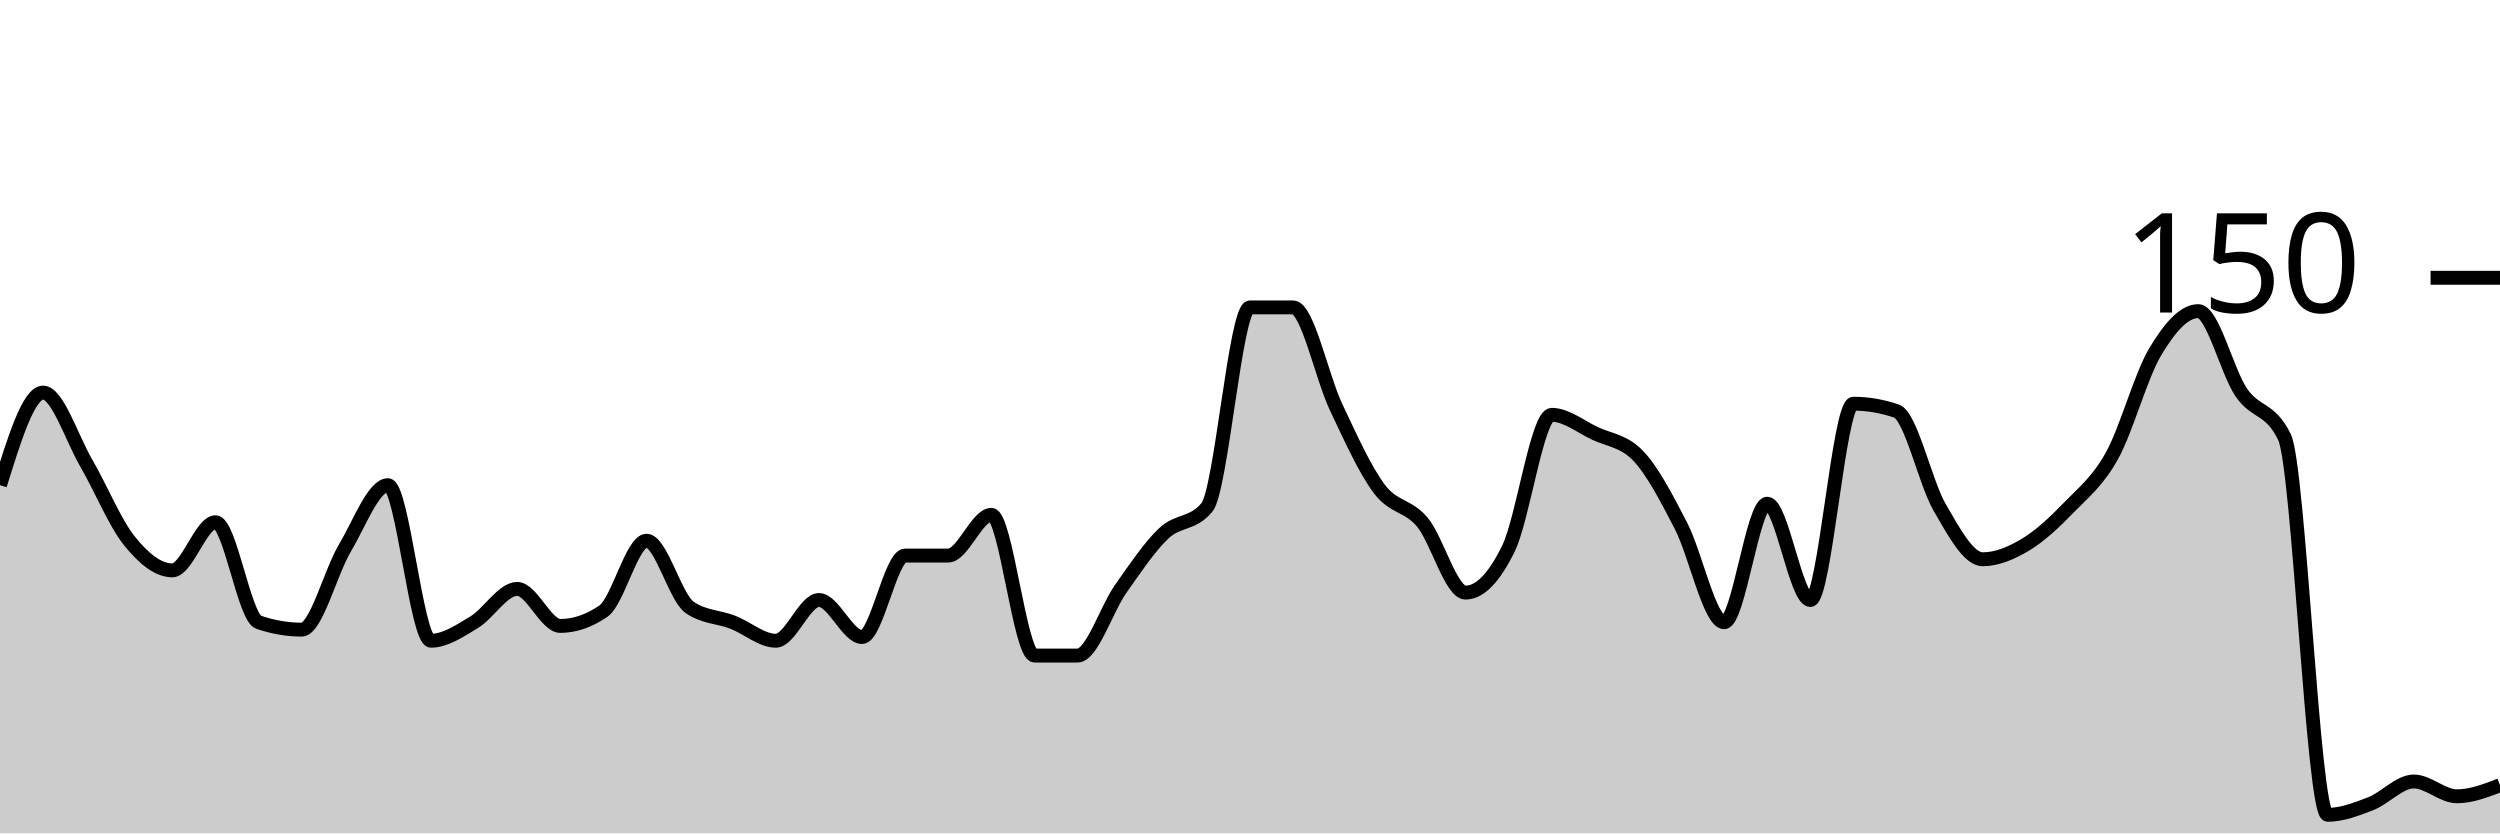
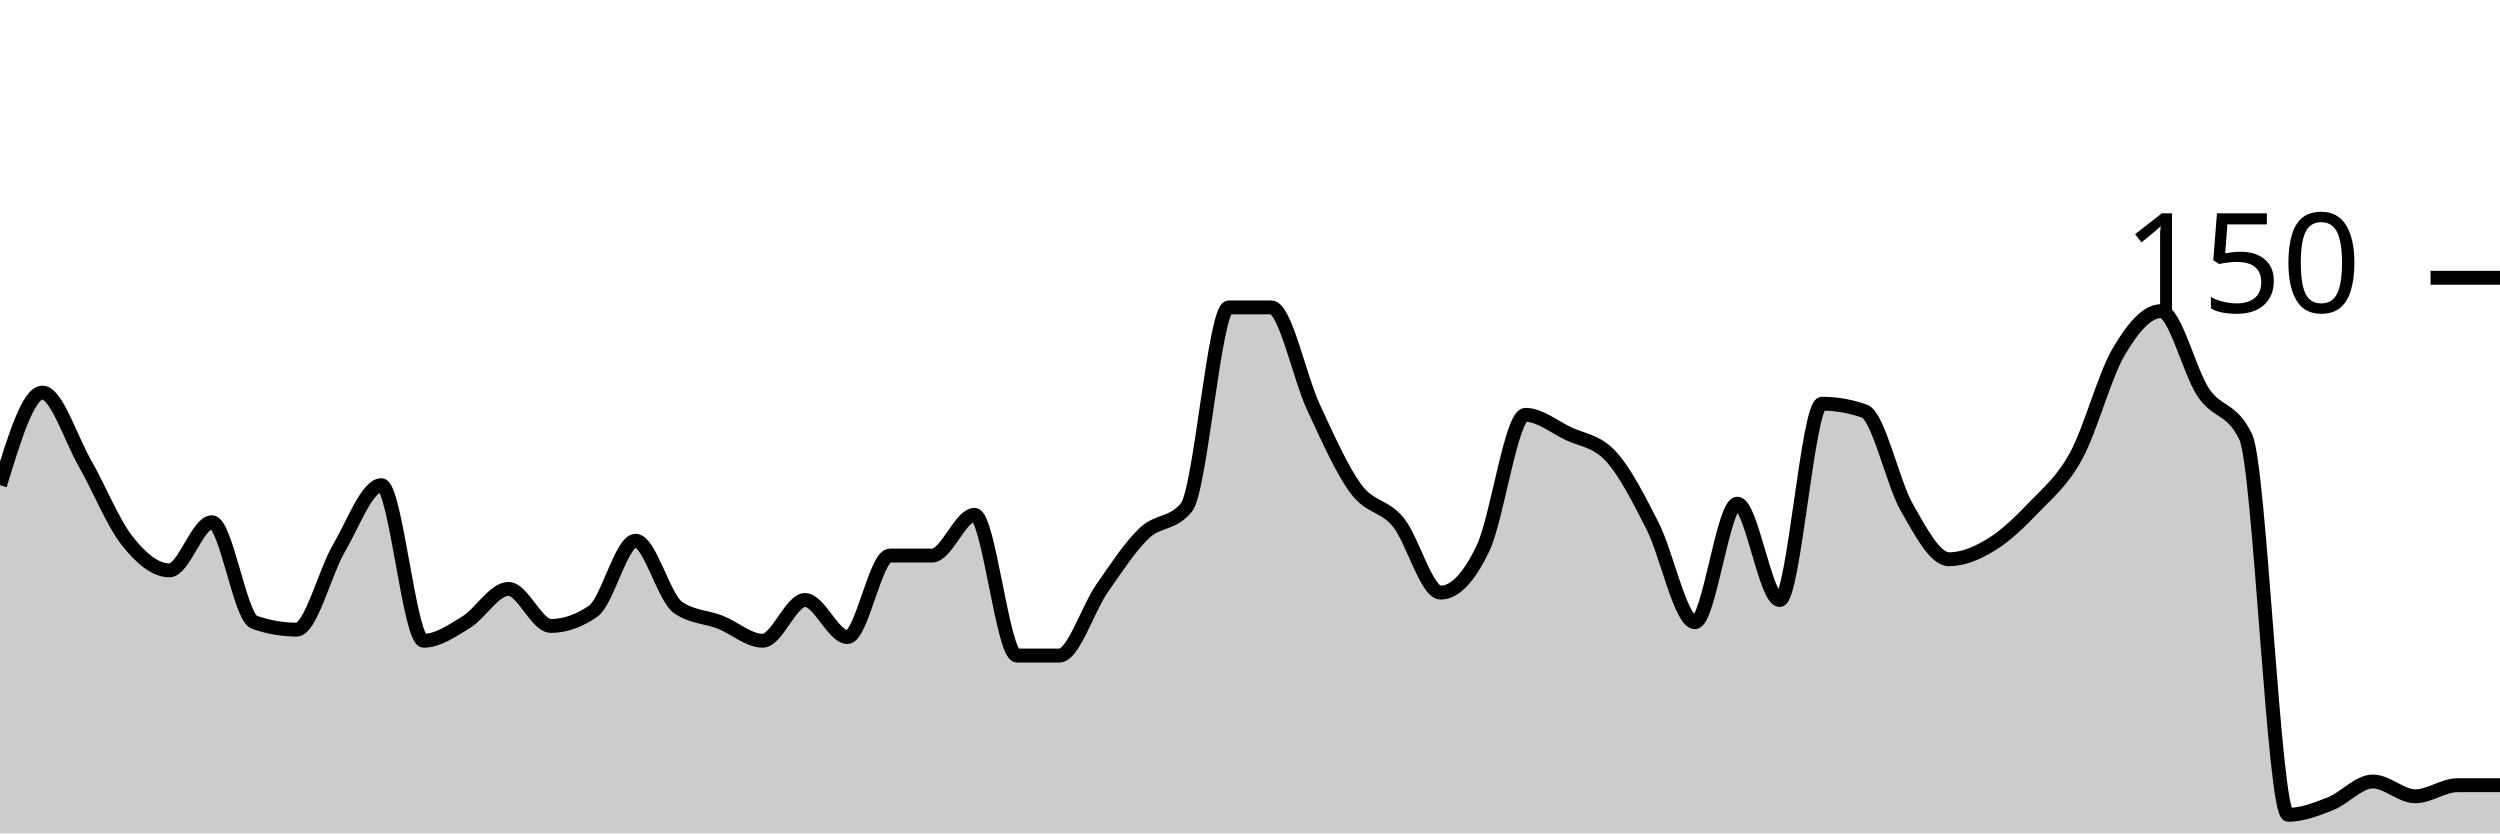
<svg xmlns="http://www.w3.org/2000/svg" viewBox="0 0 180 60">
  <g transform="translate(0,20)">
-     <path class="area" fill="rgba(0, 0, 0, 0.2)" d="M0,14.933C1.034,11.6,2.069,8.267,3.103,8.267C4.138,8.267,5.172,11.556,6.207,13.333C7.241,15.111,8.276,17.644,9.31,18.933C10.345,20.222,11.379,21.067,12.414,21.067C13.448,21.067,14.483,17.6,15.517,17.6C16.552,17.6,17.586,24.444,18.621,24.8C19.655,25.156,20.69,25.333,21.724,25.333C22.759,25.333,23.793,21.2,24.828,19.467C25.862,17.733,26.897,14.933,27.931,14.933C28.966,14.933,30,26.133,31.034,26.133C32.069,26.133,33.103,25.422,34.138,24.8C35.172,24.178,36.207,22.4,37.241,22.4C38.276,22.4,39.31,25.067,40.345,25.067C41.379,25.067,42.414,24.711,43.448,24C44.483,23.289,45.517,18.933,46.552,18.933C47.586,18.933,48.621,23.022,49.655,23.733C50.69,24.444,51.724,24.4,52.759,24.8C53.793,25.2,54.828,26.133,55.862,26.133C56.897,26.133,57.931,23.2,58.966,23.2C60,23.2,61.034,25.867,62.069,25.867C63.103,25.867,64.138,20,65.172,20C66.207,20,67.241,20,68.276,20C69.31,20,70.345,17.067,71.379,17.067C72.414,17.067,73.448,27.2,74.483,27.2C75.517,27.2,76.552,27.2,77.586,27.2C78.621,27.2,79.655,23.867,80.69,22.4C81.724,20.933,82.759,19.378,83.793,18.4C84.828,17.422,85.862,17.778,86.897,16.533C87.931,15.289,88.966,2.133,90,2.133C91.034,2.133,92.069,2.133,93.103,2.133C94.138,2.133,95.172,7.156,96.207,9.333C97.241,11.511,98.276,13.822,99.31,15.2C100.345,16.578,101.379,16.356,102.414,17.6C103.448,18.844,104.483,22.667,105.517,22.667C106.552,22.667,107.586,21.6,108.621,19.467C109.655,17.333,110.69,9.867,111.724,9.867C112.759,9.867,113.793,10.711,114.828,11.2C115.862,11.689,116.897,11.733,117.931,12.8C118.966,13.867,120,15.867,121.034,17.867C122.069,19.867,123.103,24.8,124.138,24.8C125.172,24.8,126.207,16.267,127.241,16.267C128.276,16.267,129.31,23.2,130.345,23.2C131.379,23.2,132.414,9.067,133.448,9.067C134.483,9.067,135.517,9.244,136.552,9.6C137.586,9.956,138.621,14.756,139.655,16.533C140.69,18.311,141.724,20.267,142.759,20.267C143.793,20.267,144.828,19.822,145.862,19.2C146.897,18.578,147.931,17.6,148.966,16.533C150,15.467,151.034,14.667,152.069,12.8C153.103,10.933,154.138,7.067,155.172,5.333C156.207,3.6,157.241,2.4,158.276,2.4C159.31,2.4,160.345,6.756,161.379,8.267C162.414,9.778,163.448,9.333,164.483,11.467C165.517,13.6,166.552,38.667,167.586,38.667C168.621,38.667,169.655,38.267,170.69,37.867C171.724,37.467,172.759,36.267,173.793,36.267C174.828,36.267,175.862,37.333,176.897,37.333C177.931,37.333,178.966,36.933,180,36.533L180,40C178.966,40,177.931,40,176.897,40C175.862,40,174.828,40,173.793,40C172.759,40,171.724,40,170.69,40C169.655,40,168.621,40,167.586,40C166.552,40,165.517,40,164.483,40C163.448,40,162.414,40,161.379,40C160.345,40,159.31,40,158.276,40C157.241,40,156.207,40,155.172,40C154.138,40,153.103,40,152.069,40C151.034,40,150,40,148.966,40C147.931,40,146.897,40,145.862,40C144.828,40,143.793,40,142.759,40C141.724,40,140.69,40,139.655,40C138.621,40,137.586,40,136.552,40C135.517,40,134.483,40,133.448,40C132.414,40,131.379,40,130.345,40C129.31,40,128.276,40,127.241,40C126.207,40,125.172,40,124.138,40C123.103,40,122.069,40,121.034,40C120,40,118.966,40,117.931,40C116.897,40,115.862,40,114.828,40C113.793,40,112.759,40,111.724,40C110.69,40,109.655,40,108.621,40C107.586,40,106.552,40,105.517,40C104.483,40,103.448,40,102.414,40C101.379,40,100.345,40,99.31,40C98.276,40,97.241,40,96.207,40C95.172,40,94.138,40,93.103,40C92.069,40,91.034,40,90,40C88.966,40,87.931,40,86.897,40C85.862,40,84.828,40,83.793,40C82.759,40,81.724,40,80.69,40C79.655,40,78.621,40,77.586,40C76.552,40,75.517,40,74.483,40C73.448,40,72.414,40,71.379,40C70.345,40,69.31,40,68.276,40C67.241,40,66.207,40,65.172,40C64.138,40,63.103,40,62.069,40C61.034,40,60,40,58.966,40C57.931,40,56.897,40,55.862,40C54.828,40,53.793,40,52.759,40C51.724,40,50.69,40,49.655,40C48.621,40,47.586,40,46.552,40C45.517,40,44.483,40,43.448,40C42.414,40,41.379,40,40.345,40C39.31,40,38.276,40,37.241,40C36.207,40,35.172,40,34.138,40C33.103,40,32.069,40,31.034,40C30,40,28.966,40,27.931,40C26.897,40,25.862,40,24.828,40C23.793,40,22.759,40,21.724,40C20.69,40,19.655,40,18.621,40C17.586,40,16.552,40,15.517,40C14.483,40,13.448,40,12.414,40C11.379,40,10.345,40,9.31,40C8.276,40,7.241,40,6.207,40C5.172,40,4.138,40,3.103,40C2.069,40,1.034,40,0,40Z" />
-     <path class="line" stroke="black" fill="none" d="M0,14.933C1.034,11.6,2.069,8.267,3.103,8.267C4.138,8.267,5.172,11.556,6.207,13.333C7.241,15.111,8.276,17.644,9.31,18.933C10.345,20.222,11.379,21.067,12.414,21.067C13.448,21.067,14.483,17.6,15.517,17.6C16.552,17.6,17.586,24.444,18.621,24.8C19.655,25.156,20.69,25.333,21.724,25.333C22.759,25.333,23.793,21.2,24.828,19.467C25.862,17.733,26.897,14.933,27.931,14.933C28.966,14.933,30,26.133,31.034,26.133C32.069,26.133,33.103,25.422,34.138,24.8C35.172,24.178,36.207,22.4,37.241,22.4C38.276,22.4,39.31,25.067,40.345,25.067C41.379,25.067,42.414,24.711,43.448,24C44.483,23.289,45.517,18.933,46.552,18.933C47.586,18.933,48.621,23.022,49.655,23.733C50.69,24.444,51.724,24.4,52.759,24.8C53.793,25.2,54.828,26.133,55.862,26.133C56.897,26.133,57.931,23.2,58.966,23.2C60,23.2,61.034,25.867,62.069,25.867C63.103,25.867,64.138,20,65.172,20C66.207,20,67.241,20,68.276,20C69.31,20,70.345,17.067,71.379,17.067C72.414,17.067,73.448,27.2,74.483,27.2C75.517,27.2,76.552,27.2,77.586,27.2C78.621,27.2,79.655,23.867,80.69,22.4C81.724,20.933,82.759,19.378,83.793,18.4C84.828,17.422,85.862,17.778,86.897,16.533C87.931,15.289,88.966,2.133,90,2.133C91.034,2.133,92.069,2.133,93.103,2.133C94.138,2.133,95.172,7.156,96.207,9.333C97.241,11.511,98.276,13.822,99.31,15.2C100.345,16.578,101.379,16.356,102.414,17.6C103.448,18.844,104.483,22.667,105.517,22.667C106.552,22.667,107.586,21.6,108.621,19.467C109.655,17.333,110.69,9.867,111.724,9.867C112.759,9.867,113.793,10.711,114.828,11.2C115.862,11.689,116.897,11.733,117.931,12.8C118.966,13.867,120,15.867,121.034,17.867C122.069,19.867,123.103,24.8,124.138,24.8C125.172,24.8,126.207,16.267,127.241,16.267C128.276,16.267,129.31,23.2,130.345,23.2C131.379,23.2,132.414,9.067,133.448,9.067C134.483,9.067,135.517,9.244,136.552,9.6C137.586,9.956,138.621,14.756,139.655,16.533C140.69,18.311,141.724,20.267,142.759,20.267C143.793,20.267,144.828,19.822,145.862,19.2C146.897,18.578,147.931,17.6,148.966,16.533C150,15.467,151.034,14.667,152.069,12.8C153.103,10.933,154.138,7.067,155.172,5.333C156.207,3.6,157.241,2.4,158.276,2.4C159.31,2.4,160.345,6.756,161.379,8.267C162.414,9.778,163.448,9.333,164.483,11.467C165.517,13.6,166.552,38.667,167.586,38.667C168.621,38.667,169.655,38.267,170.69,37.867C171.724,37.467,172.759,36.267,173.793,36.267C174.828,36.267,175.862,37.333,176.897,37.333C177.931,37.333,178.966,36.933,180,36.533" />
+     <path class="area" fill="rgba(0, 0, 0, 0.2)" d="M0,14.933C1.017,11.6,2.034,8.267,3.051,8.267C4.068,8.267,5.085,11.556,6.102,13.333C7.119,15.111,8.136,17.644,9.153,18.933C10.169,20.222,11.186,21.067,12.203,21.067C13.22,21.067,14.237,17.6,15.254,17.6C16.271,17.6,17.288,24.444,18.305,24.8C19.322,25.156,20.339,25.333,21.356,25.333C22.373,25.333,23.39,21.2,24.407,19.467C25.424,17.733,26.441,14.933,27.458,14.933C28.475,14.933,29.492,26.133,30.508,26.133C31.525,26.133,32.542,25.422,33.559,24.8C34.576,24.178,35.593,22.4,36.61,22.4C37.627,22.4,38.644,25.067,39.661,25.067C40.678,25.067,41.695,24.711,42.712,24C43.729,23.289,44.746,18.933,45.763,18.933C46.78,18.933,47.797,23.022,48.814,23.733C49.831,24.444,50.847,24.4,51.864,24.8C52.881,25.2,53.898,26.133,54.915,26.133C55.932,26.133,56.949,23.2,57.966,23.2C58.983,23.2,60,25.867,61.017,25.867C62.034,25.867,63.051,20,64.068,20C65.085,20,66.102,20,67.119,20C68.136,20,69.153,17.067,70.169,17.067C71.186,17.067,72.203,27.2,73.22,27.2C74.237,27.2,75.254,27.2,76.271,27.2C77.288,27.2,78.305,23.867,79.322,22.4C80.339,20.933,81.356,19.378,82.373,18.4C83.39,17.422,84.407,17.778,85.424,16.533C86.441,15.289,87.458,2.133,88.475,2.133C89.492,2.133,90.508,2.133,91.525,2.133C92.542,2.133,93.559,7.156,94.576,9.333C95.593,11.511,96.61,13.822,97.627,15.2C98.644,16.578,99.661,16.356,100.678,17.6C101.695,18.844,102.712,22.667,103.729,22.667C104.746,22.667,105.763,21.6,106.78,19.467C107.797,17.333,108.814,9.867,109.831,9.867C110.847,9.867,111.864,10.711,112.881,11.2C113.898,11.689,114.915,11.733,115.932,12.8C116.949,13.867,117.966,15.867,118.983,17.867C120,19.867,121.017,24.8,122.034,24.8C123.051,24.8,124.068,16.267,125.085,16.267C126.102,16.267,127.119,23.2,128.136,23.2C129.153,23.2,130.169,9.067,131.186,9.067C132.203,9.067,133.22,9.244,134.237,9.6C135.254,9.956,136.271,14.756,137.288,16.533C138.305,18.311,139.322,20.267,140.339,20.267C141.356,20.267,142.373,19.822,143.39,19.2C144.407,18.578,145.424,17.6,146.441,16.533C147.458,15.467,148.475,14.667,149.492,12.8C150.508,10.933,151.525,7.067,152.542,5.333C153.559,3.6,154.576,2.4,155.593,2.4C156.61,2.4,157.627,6.756,158.644,8.267C159.661,9.778,160.678,9.333,161.695,11.467C162.712,13.6,163.729,38.667,164.746,38.667C165.763,38.667,166.78,38.267,167.797,37.867C168.814,37.467,169.831,36.267,170.847,36.267C171.864,36.267,172.881,37.333,173.898,37.333C174.915,37.333,175.932,36.533,176.949,36.533C177.966,36.533,178.983,36.533,180,36.533L180,40C178.983,40,177.966,40,176.949,40C175.932,40,174.915,40,173.898,40C172.881,40,171.864,40,170.847,40C169.831,40,168.814,40,167.797,40C166.78,40,165.763,40,164.746,40C163.729,40,162.712,40,161.695,40C160.678,40,159.661,40,158.644,40C157.627,40,156.61,40,155.593,40C154.576,40,153.559,40,152.542,40C151.525,40,150.508,40,149.492,40C148.475,40,147.458,40,146.441,40C145.424,40,144.407,40,143.39,40C142.373,40,141.356,40,140.339,40C139.322,40,138.305,40,137.288,40C136.271,40,135.254,40,134.237,40C133.22,40,132.203,40,131.186,40C130.169,40,129.153,40,128.136,40C127.119,40,126.102,40,125.085,40C124.068,40,123.051,40,122.034,40C121.017,40,120,40,118.983,40C117.966,40,116.949,40,115.932,40C114.915,40,113.898,40,112.881,40C111.864,40,110.847,40,109.831,40C108.814,40,107.797,40,106.78,40C105.763,40,104.746,40,103.729,40C102.712,40,101.695,40,100.678,40C99.661,40,98.644,40,97.627,40C96.61,40,95.593,40,94.576,40C93.559,40,92.542,40,91.525,40C90.508,40,89.492,40,88.475,40C87.458,40,86.441,40,85.424,40C84.407,40,83.39,40,82.373,40C81.356,40,80.339,40,79.322,40C78.305,40,77.288,40,76.271,40C75.254,40,74.237,40,73.22,40C72.203,40,71.186,40,70.169,40C69.153,40,68.136,40,67.119,40C66.102,40,65.085,40,64.068,40C63.051,40,62.034,40,61.017,40C60,40,58.983,40,57.966,40C56.949,40,55.932,40,54.915,40C53.898,40,52.881,40,51.864,40C50.847,40,49.831,40,48.814,40C47.797,40,46.78,40,45.763,40C44.746,40,43.729,40,42.712,40C41.695,40,40.678,40,39.661,40C38.644,40,37.627,40,36.61,40C35.593,40,34.576,40,33.559,40C32.542,40,31.525,40,30.508,40C29.492,40,28.475,40,27.458,40C26.441,40,25.424,40,24.407,40C23.39,40,22.373,40,21.356,40C20.339,40,19.322,40,18.305,40C17.288,40,16.271,40,15.254,40C14.237,40,13.22,40,12.203,40C11.186,40,10.169,40,9.153,40C8.136,40,7.119,40,6.102,40C5.085,40,4.068,40,3.051,40C2.034,40,1.017,40,0,40Z" />
+     <path class="line" stroke="black" fill="none" d="M0,14.933C1.017,11.6,2.034,8.267,3.051,8.267C4.068,8.267,5.085,11.556,6.102,13.333C7.119,15.111,8.136,17.644,9.153,18.933C10.169,20.222,11.186,21.067,12.203,21.067C13.22,21.067,14.237,17.6,15.254,17.6C16.271,17.6,17.288,24.444,18.305,24.8C19.322,25.156,20.339,25.333,21.356,25.333C22.373,25.333,23.39,21.2,24.407,19.467C25.424,17.733,26.441,14.933,27.458,14.933C28.475,14.933,29.492,26.133,30.508,26.133C31.525,26.133,32.542,25.422,33.559,24.8C34.576,24.178,35.593,22.4,36.61,22.4C37.627,22.4,38.644,25.067,39.661,25.067C40.678,25.067,41.695,24.711,42.712,24C43.729,23.289,44.746,18.933,45.763,18.933C46.78,18.933,47.797,23.022,48.814,23.733C49.831,24.444,50.847,24.4,51.864,24.8C52.881,25.2,53.898,26.133,54.915,26.133C55.932,26.133,56.949,23.2,57.966,23.2C58.983,23.2,60,25.867,61.017,25.867C62.034,25.867,63.051,20,64.068,20C65.085,20,66.102,20,67.119,20C68.136,20,69.153,17.067,70.169,17.067C71.186,17.067,72.203,27.2,73.22,27.2C74.237,27.2,75.254,27.2,76.271,27.2C77.288,27.2,78.305,23.867,79.322,22.4C80.339,20.933,81.356,19.378,82.373,18.4C83.39,17.422,84.407,17.778,85.424,16.533C86.441,15.289,87.458,2.133,88.475,2.133C89.492,2.133,90.508,2.133,91.525,2.133C92.542,2.133,93.559,7.156,94.576,9.333C95.593,11.511,96.61,13.822,97.627,15.2C98.644,16.578,99.661,16.356,100.678,17.6C101.695,18.844,102.712,22.667,103.729,22.667C104.746,22.667,105.763,21.6,106.78,19.467C107.797,17.333,108.814,9.867,109.831,9.867C110.847,9.867,111.864,10.711,112.881,11.2C113.898,11.689,114.915,11.733,115.932,12.8C116.949,13.867,117.966,15.867,118.983,17.867C120,19.867,121.017,24.8,122.034,24.8C123.051,24.8,124.068,16.267,125.085,16.267C126.102,16.267,127.119,23.2,128.136,23.2C129.153,23.2,130.169,9.067,131.186,9.067C132.203,9.067,133.22,9.244,134.237,9.6C135.254,9.956,136.271,14.756,137.288,16.533C138.305,18.311,139.322,20.267,140.339,20.267C141.356,20.267,142.373,19.822,143.39,19.2C144.407,18.578,145.424,17.6,146.441,16.533C147.458,15.467,148.475,14.667,149.492,12.8C150.508,10.933,151.525,7.067,152.542,5.333C153.559,3.6,154.576,2.4,155.593,2.4C156.61,2.4,157.627,6.756,158.644,8.267C159.661,9.778,160.678,9.333,161.695,11.467C162.712,13.6,163.729,38.667,164.746,38.667C165.763,38.667,166.78,38.267,167.797,37.867C168.814,37.467,169.831,36.267,170.847,36.267C171.864,36.267,172.881,37.333,173.898,37.333C174.915,37.333,175.932,36.533,176.949,36.533C177.966,36.533,178.983,36.533,180,36.533" />
    <path class="axis-ceiling" stroke-width="1" stroke="black" fill="none" d="M175,0L180,0" />
    <text class="axis-ceiling-label" font-family="sans-serif" text-anchor="end" font-size="10px" x="170" y="2.5">150</text>
  </g>
</svg>
